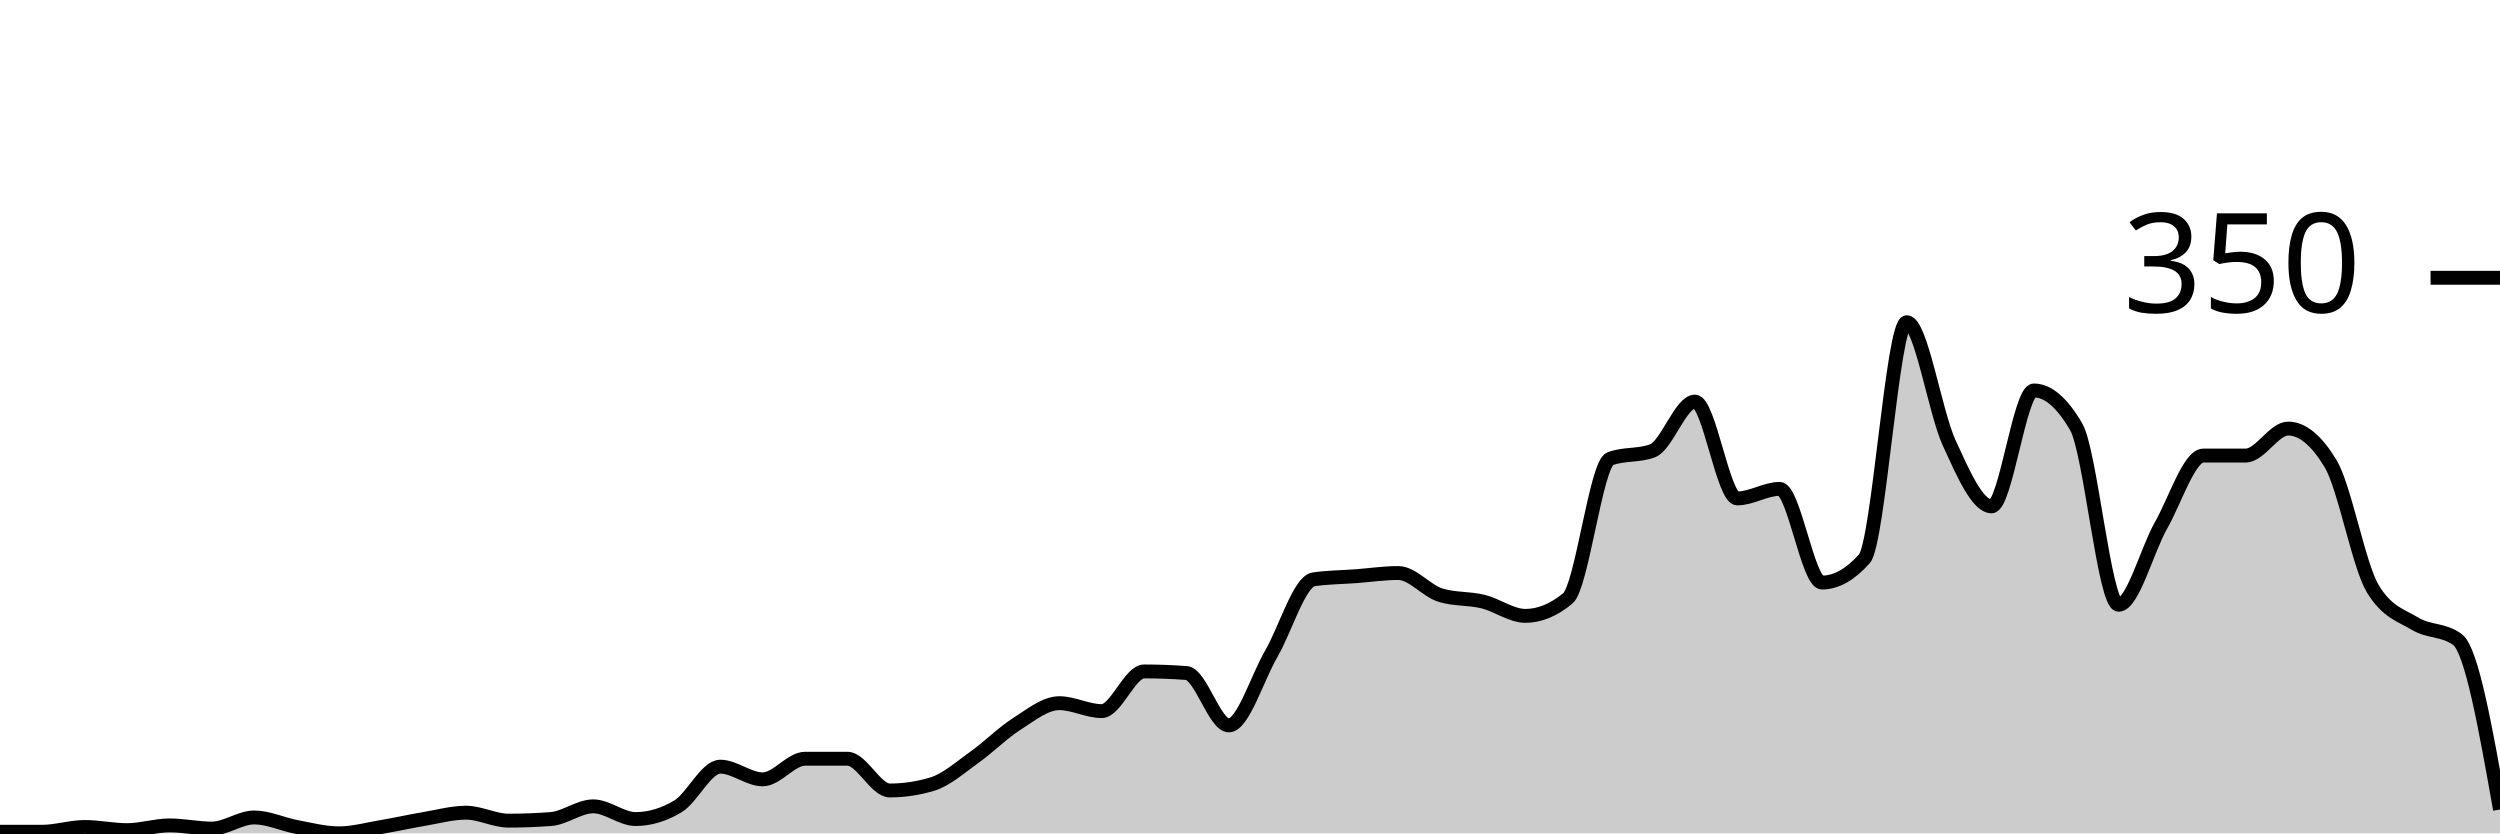
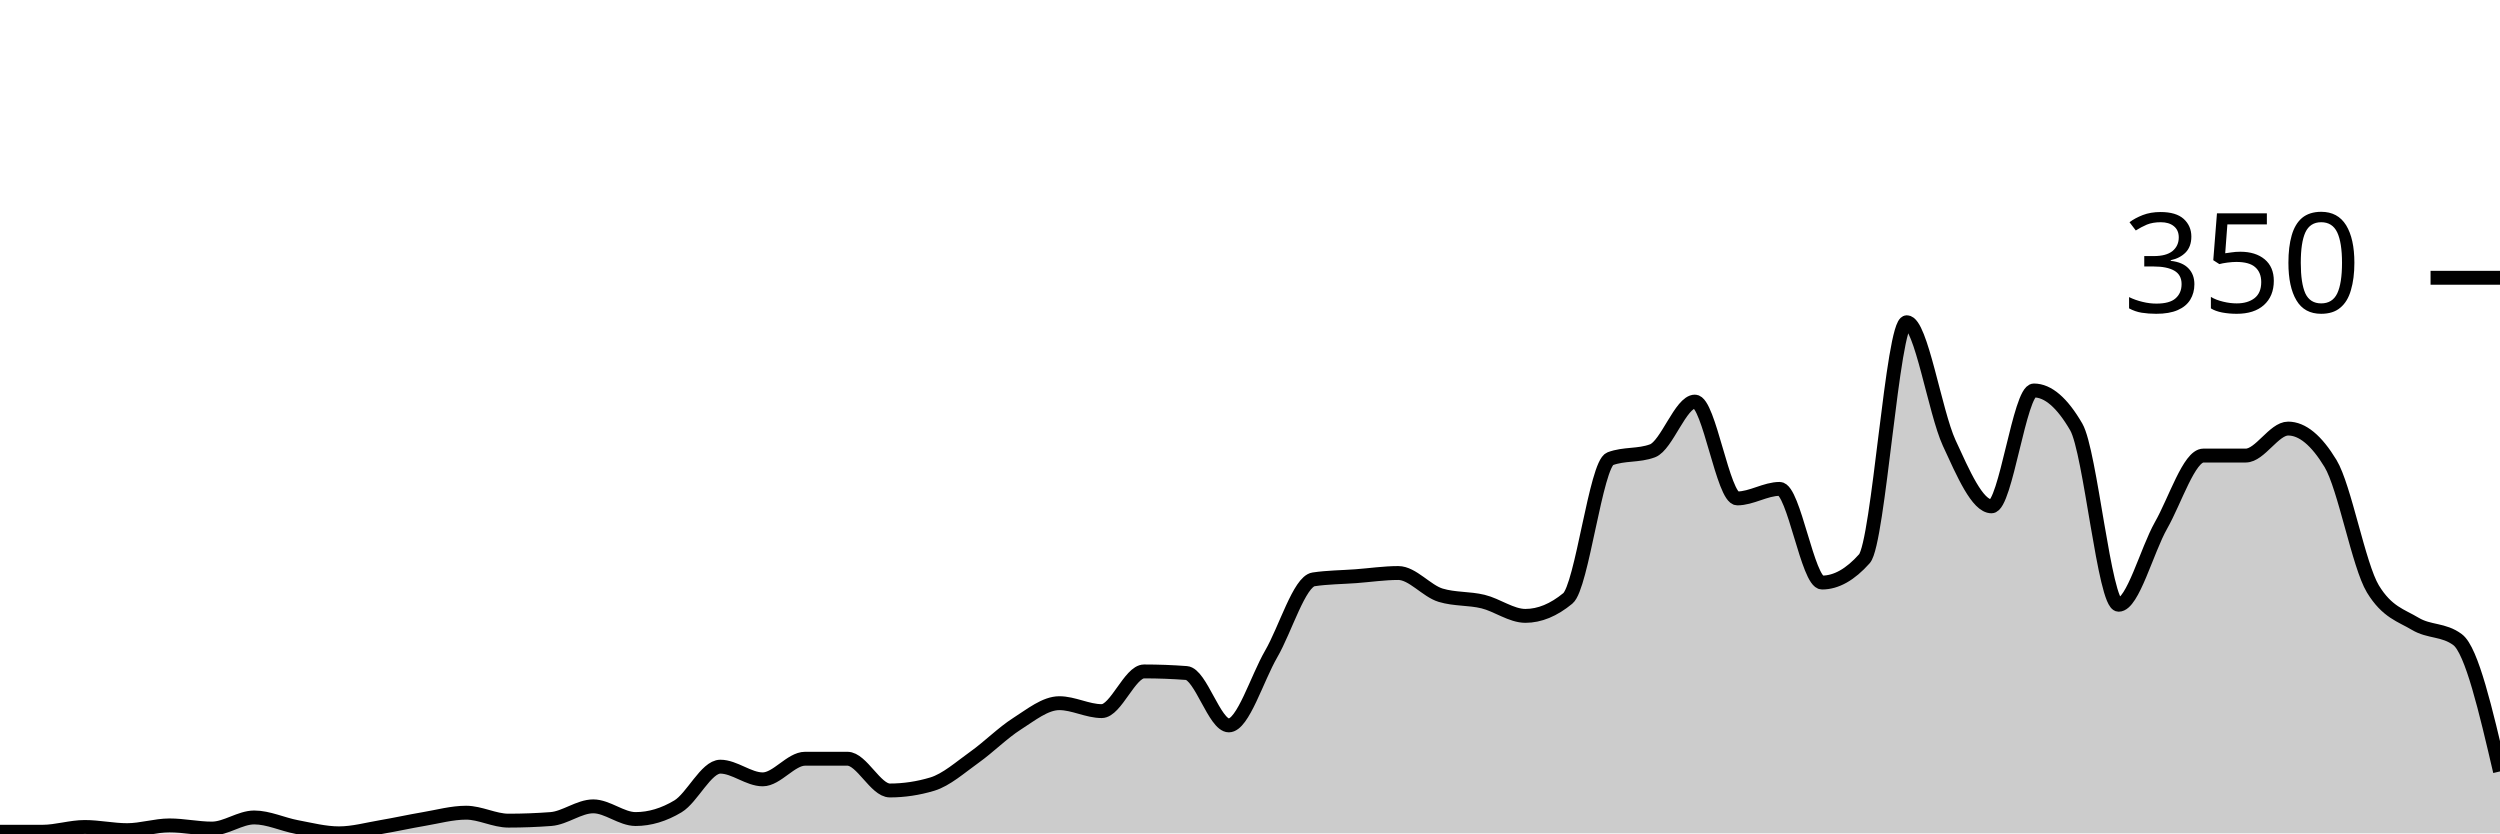
<svg xmlns="http://www.w3.org/2000/svg" viewBox="0 0 180 60">
  <g transform="translate(0,20)">
-     <path class="area" fill="rgba(0, 0, 0, 0.2)" d="M0,39.886C1.017,39.886,2.034,39.886,3.051,39.886C4.068,39.886,5.085,39.543,6.102,39.543C7.119,39.543,8.136,39.771,9.153,39.771C10.169,39.771,11.186,39.429,12.203,39.429C13.22,39.429,14.237,39.657,15.254,39.657C16.271,39.657,17.288,38.857,18.305,38.857C19.322,38.857,20.339,39.352,21.356,39.543C22.373,39.733,23.39,40,24.407,40C25.424,40,26.441,39.714,27.458,39.543C28.475,39.371,29.492,39.143,30.508,38.971C31.525,38.8,32.542,38.514,33.559,38.514C34.576,38.514,35.593,39.086,36.61,39.086C37.627,39.086,38.644,39.048,39.661,38.971C40.678,38.895,41.695,38.057,42.712,38.057C43.729,38.057,44.746,38.971,45.763,38.971C46.78,38.971,47.797,38.667,48.814,38.057C49.831,37.448,50.847,35.2,51.864,35.2C52.881,35.2,53.898,36.114,54.915,36.114C55.932,36.114,56.949,34.629,57.966,34.629C58.983,34.629,60,34.629,61.017,34.629C62.034,34.629,63.051,36.914,64.068,36.914C65.085,36.914,66.102,36.762,67.119,36.457C68.136,36.152,69.153,35.238,70.169,34.514C71.186,33.79,72.203,32.762,73.22,32.114C74.237,31.467,75.254,30.629,76.271,30.629C77.288,30.629,78.305,31.2,79.322,31.2C80.339,31.2,81.356,28.343,82.373,28.343C83.39,28.343,84.407,28.381,85.424,28.457C86.441,28.533,87.458,32.229,88.475,32.229C89.492,32.229,90.508,28.838,91.525,27.086C92.542,25.333,93.559,21.867,94.576,21.714C95.593,21.562,96.61,21.562,97.627,21.486C98.644,21.41,99.661,21.257,100.678,21.257C101.695,21.257,102.712,22.552,103.729,22.857C104.746,23.162,105.763,23.067,106.78,23.314C107.797,23.562,108.814,24.343,109.831,24.343C110.847,24.343,111.864,23.924,112.881,23.086C113.898,22.248,114.915,13.41,115.932,13.029C116.949,12.648,117.966,12.838,118.983,12.457C120,12.076,121.017,8.914,122.034,8.914C123.051,8.914,124.068,15.886,125.085,15.886C126.102,15.886,127.119,15.2,128.136,15.2C129.153,15.2,130.169,21.943,131.186,21.943C132.203,21.943,133.22,21.371,134.237,20.229C135.254,19.086,136.271,3.2,137.288,3.2C138.305,3.2,139.322,9.676,140.339,11.886C141.356,14.095,142.373,16.457,143.39,16.457C144.407,16.457,145.424,8.114,146.441,8.114C147.458,8.114,148.475,8.99,149.492,10.743C150.508,12.495,151.525,23.543,152.542,23.543C153.559,23.543,154.576,19.619,155.593,17.829C156.61,16.038,157.627,12.8,158.644,12.8C159.661,12.8,160.678,12.8,161.695,12.8C162.712,12.8,163.729,10.857,164.746,10.857C165.763,10.857,166.78,11.695,167.797,13.371C168.814,15.048,169.831,20.724,170.847,22.4C171.864,24.076,172.881,24.305,173.898,24.914C174.915,25.524,175.932,25.295,176.949,26.057C177.966,26.819,178.983,32.552,180,38.286L180,40C178.983,40,177.966,40,176.949,40C175.932,40,174.915,40,173.898,40C172.881,40,171.864,40,170.847,40C169.831,40,168.814,40,167.797,40C166.78,40,165.763,40,164.746,40C163.729,40,162.712,40,161.695,40C160.678,40,159.661,40,158.644,40C157.627,40,156.61,40,155.593,40C154.576,40,153.559,40,152.542,40C151.525,40,150.508,40,149.492,40C148.475,40,147.458,40,146.441,40C145.424,40,144.407,40,143.39,40C142.373,40,141.356,40,140.339,40C139.322,40,138.305,40,137.288,40C136.271,40,135.254,40,134.237,40C133.22,40,132.203,40,131.186,40C130.169,40,129.153,40,128.136,40C127.119,40,126.102,40,125.085,40C124.068,40,123.051,40,122.034,40C121.017,40,120,40,118.983,40C117.966,40,116.949,40,115.932,40C114.915,40,113.898,40,112.881,40C111.864,40,110.847,40,109.831,40C108.814,40,107.797,40,106.78,40C105.763,40,104.746,40,103.729,40C102.712,40,101.695,40,100.678,40C99.661,40,98.644,40,97.627,40C96.61,40,95.593,40,94.576,40C93.559,40,92.542,40,91.525,40C90.508,40,89.492,40,88.475,40C87.458,40,86.441,40,85.424,40C84.407,40,83.39,40,82.373,40C81.356,40,80.339,40,79.322,40C78.305,40,77.288,40,76.271,40C75.254,40,74.237,40,73.22,40C72.203,40,71.186,40,70.169,40C69.153,40,68.136,40,67.119,40C66.102,40,65.085,40,64.068,40C63.051,40,62.034,40,61.017,40C60,40,58.983,40,57.966,40C56.949,40,55.932,40,54.915,40C53.898,40,52.881,40,51.864,40C50.847,40,49.831,40,48.814,40C47.797,40,46.78,40,45.763,40C44.746,40,43.729,40,42.712,40C41.695,40,40.678,40,39.661,40C38.644,40,37.627,40,36.61,40C35.593,40,34.576,40,33.559,40C32.542,40,31.525,40,30.508,40C29.492,40,28.475,40,27.458,40C26.441,40,25.424,40,24.407,40C23.39,40,22.373,40,21.356,40C20.339,40,19.322,40,18.305,40C17.288,40,16.271,40,15.254,40C14.237,40,13.22,40,12.203,40C11.186,40,10.169,40,9.153,40C8.136,40,7.119,40,6.102,40C5.085,40,4.068,40,3.051,40C2.034,40,1.017,40,0,40Z" />
-     <path class="line" stroke="black" fill="none" d="M0,39.886C1.017,39.886,2.034,39.886,3.051,39.886C4.068,39.886,5.085,39.543,6.102,39.543C7.119,39.543,8.136,39.771,9.153,39.771C10.169,39.771,11.186,39.429,12.203,39.429C13.22,39.429,14.237,39.657,15.254,39.657C16.271,39.657,17.288,38.857,18.305,38.857C19.322,38.857,20.339,39.352,21.356,39.543C22.373,39.733,23.39,40,24.407,40C25.424,40,26.441,39.714,27.458,39.543C28.475,39.371,29.492,39.143,30.508,38.971C31.525,38.8,32.542,38.514,33.559,38.514C34.576,38.514,35.593,39.086,36.61,39.086C37.627,39.086,38.644,39.048,39.661,38.971C40.678,38.895,41.695,38.057,42.712,38.057C43.729,38.057,44.746,38.971,45.763,38.971C46.78,38.971,47.797,38.667,48.814,38.057C49.831,37.448,50.847,35.2,51.864,35.2C52.881,35.2,53.898,36.114,54.915,36.114C55.932,36.114,56.949,34.629,57.966,34.629C58.983,34.629,60,34.629,61.017,34.629C62.034,34.629,63.051,36.914,64.068,36.914C65.085,36.914,66.102,36.762,67.119,36.457C68.136,36.152,69.153,35.238,70.169,34.514C71.186,33.79,72.203,32.762,73.22,32.114C74.237,31.467,75.254,30.629,76.271,30.629C77.288,30.629,78.305,31.2,79.322,31.2C80.339,31.2,81.356,28.343,82.373,28.343C83.39,28.343,84.407,28.381,85.424,28.457C86.441,28.533,87.458,32.229,88.475,32.229C89.492,32.229,90.508,28.838,91.525,27.086C92.542,25.333,93.559,21.867,94.576,21.714C95.593,21.562,96.61,21.562,97.627,21.486C98.644,21.41,99.661,21.257,100.678,21.257C101.695,21.257,102.712,22.552,103.729,22.857C104.746,23.162,105.763,23.067,106.78,23.314C107.797,23.562,108.814,24.343,109.831,24.343C110.847,24.343,111.864,23.924,112.881,23.086C113.898,22.248,114.915,13.41,115.932,13.029C116.949,12.648,117.966,12.838,118.983,12.457C120,12.076,121.017,8.914,122.034,8.914C123.051,8.914,124.068,15.886,125.085,15.886C126.102,15.886,127.119,15.2,128.136,15.2C129.153,15.2,130.169,21.943,131.186,21.943C132.203,21.943,133.22,21.371,134.237,20.229C135.254,19.086,136.271,3.2,137.288,3.2C138.305,3.2,139.322,9.676,140.339,11.886C141.356,14.095,142.373,16.457,143.39,16.457C144.407,16.457,145.424,8.114,146.441,8.114C147.458,8.114,148.475,8.99,149.492,10.743C150.508,12.495,151.525,23.543,152.542,23.543C153.559,23.543,154.576,19.619,155.593,17.829C156.61,16.038,157.627,12.8,158.644,12.8C159.661,12.8,160.678,12.8,161.695,12.8C162.712,12.8,163.729,10.857,164.746,10.857C165.763,10.857,166.78,11.695,167.797,13.371C168.814,15.048,169.831,20.724,170.847,22.4C171.864,24.076,172.881,24.305,173.898,24.914C174.915,25.524,175.932,25.295,176.949,26.057C177.966,26.819,178.983,32.552,180,38.286" />
+     <path class="area" fill="rgba(0, 0, 0, 0.2)" d="M0,39.886C1.017,39.886,2.034,39.886,3.051,39.886C4.068,39.886,5.085,39.543,6.102,39.543C7.119,39.543,8.136,39.771,9.153,39.771C10.169,39.771,11.186,39.429,12.203,39.429C13.22,39.429,14.237,39.657,15.254,39.657C16.271,39.657,17.288,38.857,18.305,38.857C19.322,38.857,20.339,39.352,21.356,39.543C22.373,39.733,23.39,40,24.407,40C25.424,40,26.441,39.714,27.458,39.543C28.475,39.371,29.492,39.143,30.508,38.971C31.525,38.8,32.542,38.514,33.559,38.514C34.576,38.514,35.593,39.086,36.61,39.086C37.627,39.086,38.644,39.048,39.661,38.971C40.678,38.895,41.695,38.057,42.712,38.057C43.729,38.057,44.746,38.971,45.763,38.971C46.78,38.971,47.797,38.667,48.814,38.057C49.831,37.448,50.847,35.2,51.864,35.2C52.881,35.2,53.898,36.114,54.915,36.114C55.932,36.114,56.949,34.629,57.966,34.629C58.983,34.629,60,34.629,61.017,34.629C62.034,34.629,63.051,36.914,64.068,36.914C65.085,36.914,66.102,36.762,67.119,36.457C68.136,36.152,69.153,35.238,70.169,34.514C71.186,33.79,72.203,32.762,73.22,32.114C74.237,31.467,75.254,30.629,76.271,30.629C77.288,30.629,78.305,31.2,79.322,31.2C80.339,31.2,81.356,28.343,82.373,28.343C83.39,28.343,84.407,28.381,85.424,28.457C86.441,28.533,87.458,32.229,88.475,32.229C89.492,32.229,90.508,28.838,91.525,27.086C92.542,25.333,93.559,21.867,94.576,21.714C95.593,21.562,96.61,21.562,97.627,21.486C98.644,21.41,99.661,21.257,100.678,21.257C101.695,21.257,102.712,22.552,103.729,22.857C104.746,23.162,105.763,23.067,106.78,23.314C107.797,23.562,108.814,24.343,109.831,24.343C110.847,24.343,111.864,23.924,112.881,23.086C113.898,22.248,114.915,13.41,115.932,13.029C116.949,12.648,117.966,12.838,118.983,12.457C120,12.076,121.017,8.914,122.034,8.914C123.051,8.914,124.068,15.886,125.085,15.886C126.102,15.886,127.119,15.2,128.136,15.2C129.153,15.2,130.169,21.943,131.186,21.943C132.203,21.943,133.22,21.371,134.237,20.229C135.254,19.086,136.271,3.2,137.288,3.2C138.305,3.2,139.322,9.676,140.339,11.886C141.356,14.095,142.373,16.457,143.39,16.457C144.407,16.457,145.424,8.114,146.441,8.114C147.458,8.114,148.475,8.99,149.492,10.743C150.508,12.495,151.525,23.543,152.542,23.543C153.559,23.543,154.576,19.619,155.593,17.829C156.61,16.038,157.627,12.8,158.644,12.8C159.661,12.8,160.678,12.8,161.695,12.8C162.712,12.8,163.729,10.857,164.746,10.857C165.763,10.857,166.78,11.695,167.797,13.371C168.814,15.048,169.831,20.724,170.847,22.4C171.864,24.076,172.881,24.305,173.898,24.914C174.915,25.524,175.932,25.295,176.949,26.057C177.966,26.819,178.983,31.181,180,35.543L180,40C178.983,40,177.966,40,176.949,40C175.932,40,174.915,40,173.898,40C172.881,40,171.864,40,170.847,40C169.831,40,168.814,40,167.797,40C166.78,40,165.763,40,164.746,40C163.729,40,162.712,40,161.695,40C160.678,40,159.661,40,158.644,40C157.627,40,156.61,40,155.593,40C154.576,40,153.559,40,152.542,40C151.525,40,150.508,40,149.492,40C148.475,40,147.458,40,146.441,40C145.424,40,144.407,40,143.39,40C142.373,40,141.356,40,140.339,40C139.322,40,138.305,40,137.288,40C136.271,40,135.254,40,134.237,40C133.22,40,132.203,40,131.186,40C130.169,40,129.153,40,128.136,40C127.119,40,126.102,40,125.085,40C124.068,40,123.051,40,122.034,40C121.017,40,120,40,118.983,40C117.966,40,116.949,40,115.932,40C114.915,40,113.898,40,112.881,40C111.864,40,110.847,40,109.831,40C108.814,40,107.797,40,106.78,40C105.763,40,104.746,40,103.729,40C102.712,40,101.695,40,100.678,40C99.661,40,98.644,40,97.627,40C96.61,40,95.593,40,94.576,40C93.559,40,92.542,40,91.525,40C90.508,40,89.492,40,88.475,40C87.458,40,86.441,40,85.424,40C84.407,40,83.39,40,82.373,40C81.356,40,80.339,40,79.322,40C78.305,40,77.288,40,76.271,40C75.254,40,74.237,40,73.22,40C72.203,40,71.186,40,70.169,40C69.153,40,68.136,40,67.119,40C66.102,40,65.085,40,64.068,40C63.051,40,62.034,40,61.017,40C60,40,58.983,40,57.966,40C56.949,40,55.932,40,54.915,40C53.898,40,52.881,40,51.864,40C50.847,40,49.831,40,48.814,40C47.797,40,46.78,40,45.763,40C44.746,40,43.729,40,42.712,40C41.695,40,40.678,40,39.661,40C38.644,40,37.627,40,36.61,40C35.593,40,34.576,40,33.559,40C32.542,40,31.525,40,30.508,40C29.492,40,28.475,40,27.458,40C26.441,40,25.424,40,24.407,40C23.39,40,22.373,40,21.356,40C20.339,40,19.322,40,18.305,40C17.288,40,16.271,40,15.254,40C14.237,40,13.22,40,12.203,40C11.186,40,10.169,40,9.153,40C8.136,40,7.119,40,6.102,40C5.085,40,4.068,40,3.051,40C2.034,40,1.017,40,0,40Z" />
+     <path class="line" stroke="black" fill="none" d="M0,39.886C1.017,39.886,2.034,39.886,3.051,39.886C4.068,39.886,5.085,39.543,6.102,39.543C7.119,39.543,8.136,39.771,9.153,39.771C10.169,39.771,11.186,39.429,12.203,39.429C13.22,39.429,14.237,39.657,15.254,39.657C16.271,39.657,17.288,38.857,18.305,38.857C19.322,38.857,20.339,39.352,21.356,39.543C22.373,39.733,23.39,40,24.407,40C25.424,40,26.441,39.714,27.458,39.543C28.475,39.371,29.492,39.143,30.508,38.971C31.525,38.8,32.542,38.514,33.559,38.514C34.576,38.514,35.593,39.086,36.61,39.086C37.627,39.086,38.644,39.048,39.661,38.971C40.678,38.895,41.695,38.057,42.712,38.057C43.729,38.057,44.746,38.971,45.763,38.971C46.78,38.971,47.797,38.667,48.814,38.057C49.831,37.448,50.847,35.2,51.864,35.2C52.881,35.2,53.898,36.114,54.915,36.114C55.932,36.114,56.949,34.629,57.966,34.629C58.983,34.629,60,34.629,61.017,34.629C62.034,34.629,63.051,36.914,64.068,36.914C65.085,36.914,66.102,36.762,67.119,36.457C68.136,36.152,69.153,35.238,70.169,34.514C71.186,33.79,72.203,32.762,73.22,32.114C74.237,31.467,75.254,30.629,76.271,30.629C77.288,30.629,78.305,31.2,79.322,31.2C80.339,31.2,81.356,28.343,82.373,28.343C83.39,28.343,84.407,28.381,85.424,28.457C86.441,28.533,87.458,32.229,88.475,32.229C89.492,32.229,90.508,28.838,91.525,27.086C92.542,25.333,93.559,21.867,94.576,21.714C95.593,21.562,96.61,21.562,97.627,21.486C98.644,21.41,99.661,21.257,100.678,21.257C101.695,21.257,102.712,22.552,103.729,22.857C104.746,23.162,105.763,23.067,106.78,23.314C107.797,23.562,108.814,24.343,109.831,24.343C110.847,24.343,111.864,23.924,112.881,23.086C113.898,22.248,114.915,13.41,115.932,13.029C116.949,12.648,117.966,12.838,118.983,12.457C120,12.076,121.017,8.914,122.034,8.914C123.051,8.914,124.068,15.886,125.085,15.886C126.102,15.886,127.119,15.2,128.136,15.2C129.153,15.2,130.169,21.943,131.186,21.943C132.203,21.943,133.22,21.371,134.237,20.229C135.254,19.086,136.271,3.2,137.288,3.2C138.305,3.2,139.322,9.676,140.339,11.886C141.356,14.095,142.373,16.457,143.39,16.457C144.407,16.457,145.424,8.114,146.441,8.114C147.458,8.114,148.475,8.99,149.492,10.743C150.508,12.495,151.525,23.543,152.542,23.543C153.559,23.543,154.576,19.619,155.593,17.829C156.61,16.038,157.627,12.8,158.644,12.8C159.661,12.8,160.678,12.8,161.695,12.8C162.712,12.8,163.729,10.857,164.746,10.857C165.763,10.857,166.78,11.695,167.797,13.371C168.814,15.048,169.831,20.724,170.847,22.4C171.864,24.076,172.881,24.305,173.898,24.914C174.915,25.524,175.932,25.295,176.949,26.057C177.966,26.819,178.983,31.181,180,35.543" />
    <path class="axis-ceiling" stroke-width="1" stroke="black" fill="none" d="M175,0L180,0" />
    <text class="axis-ceiling-label" font-family="sans-serif" text-anchor="end" font-size="10px" x="170" y="2.5">350</text>
  </g>
</svg>
